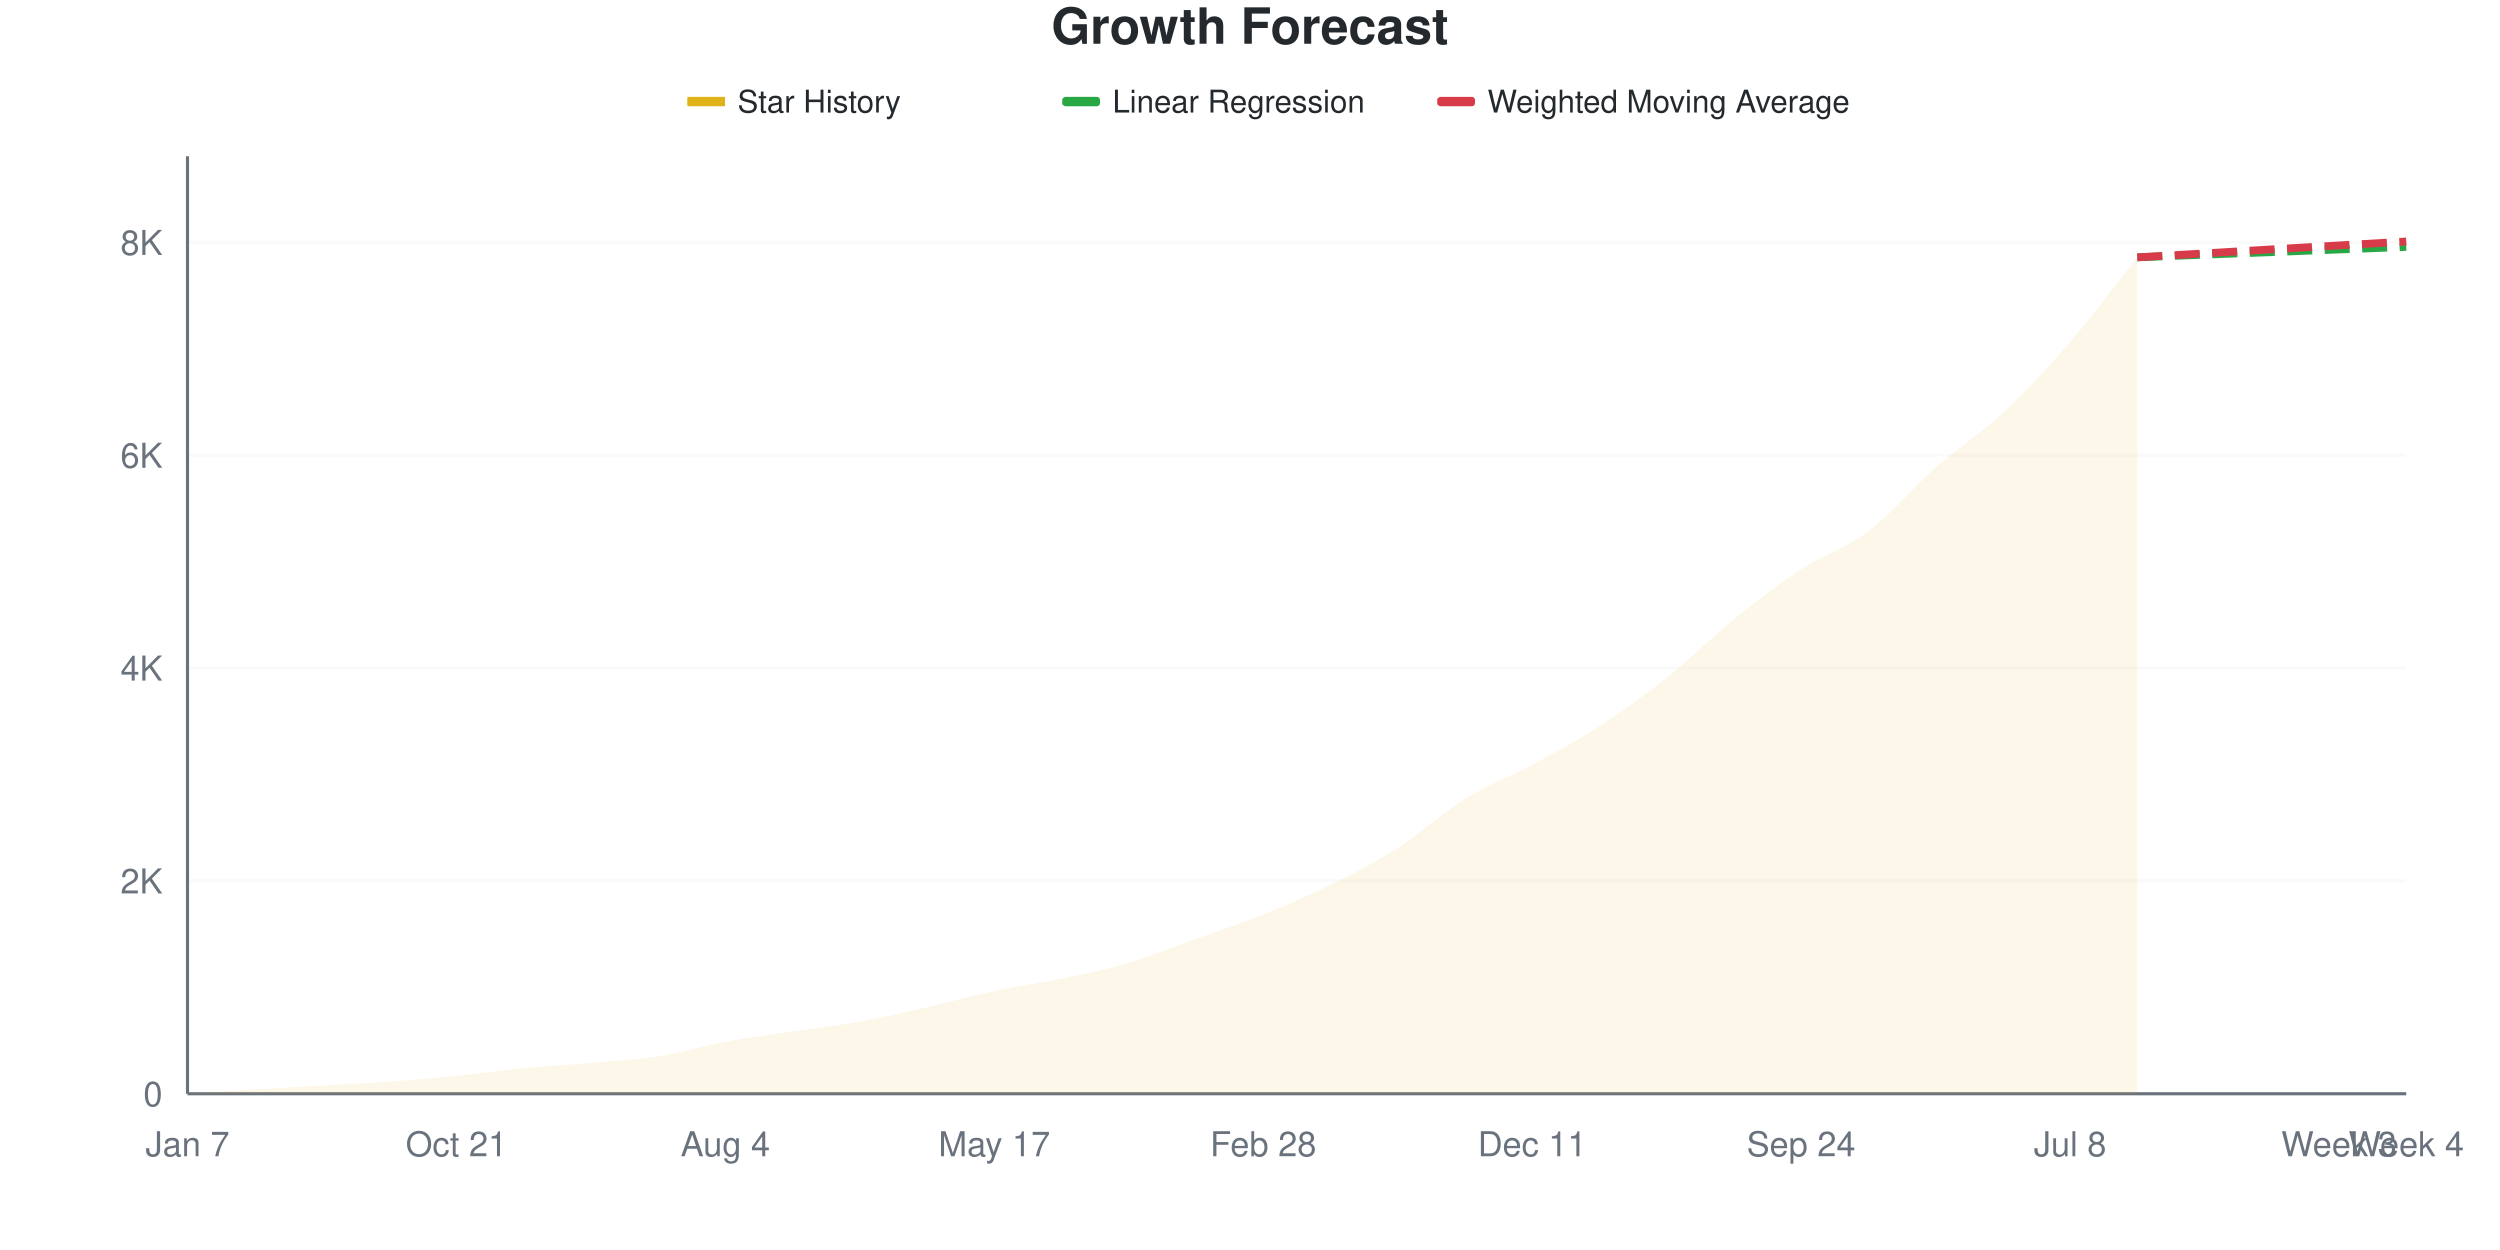
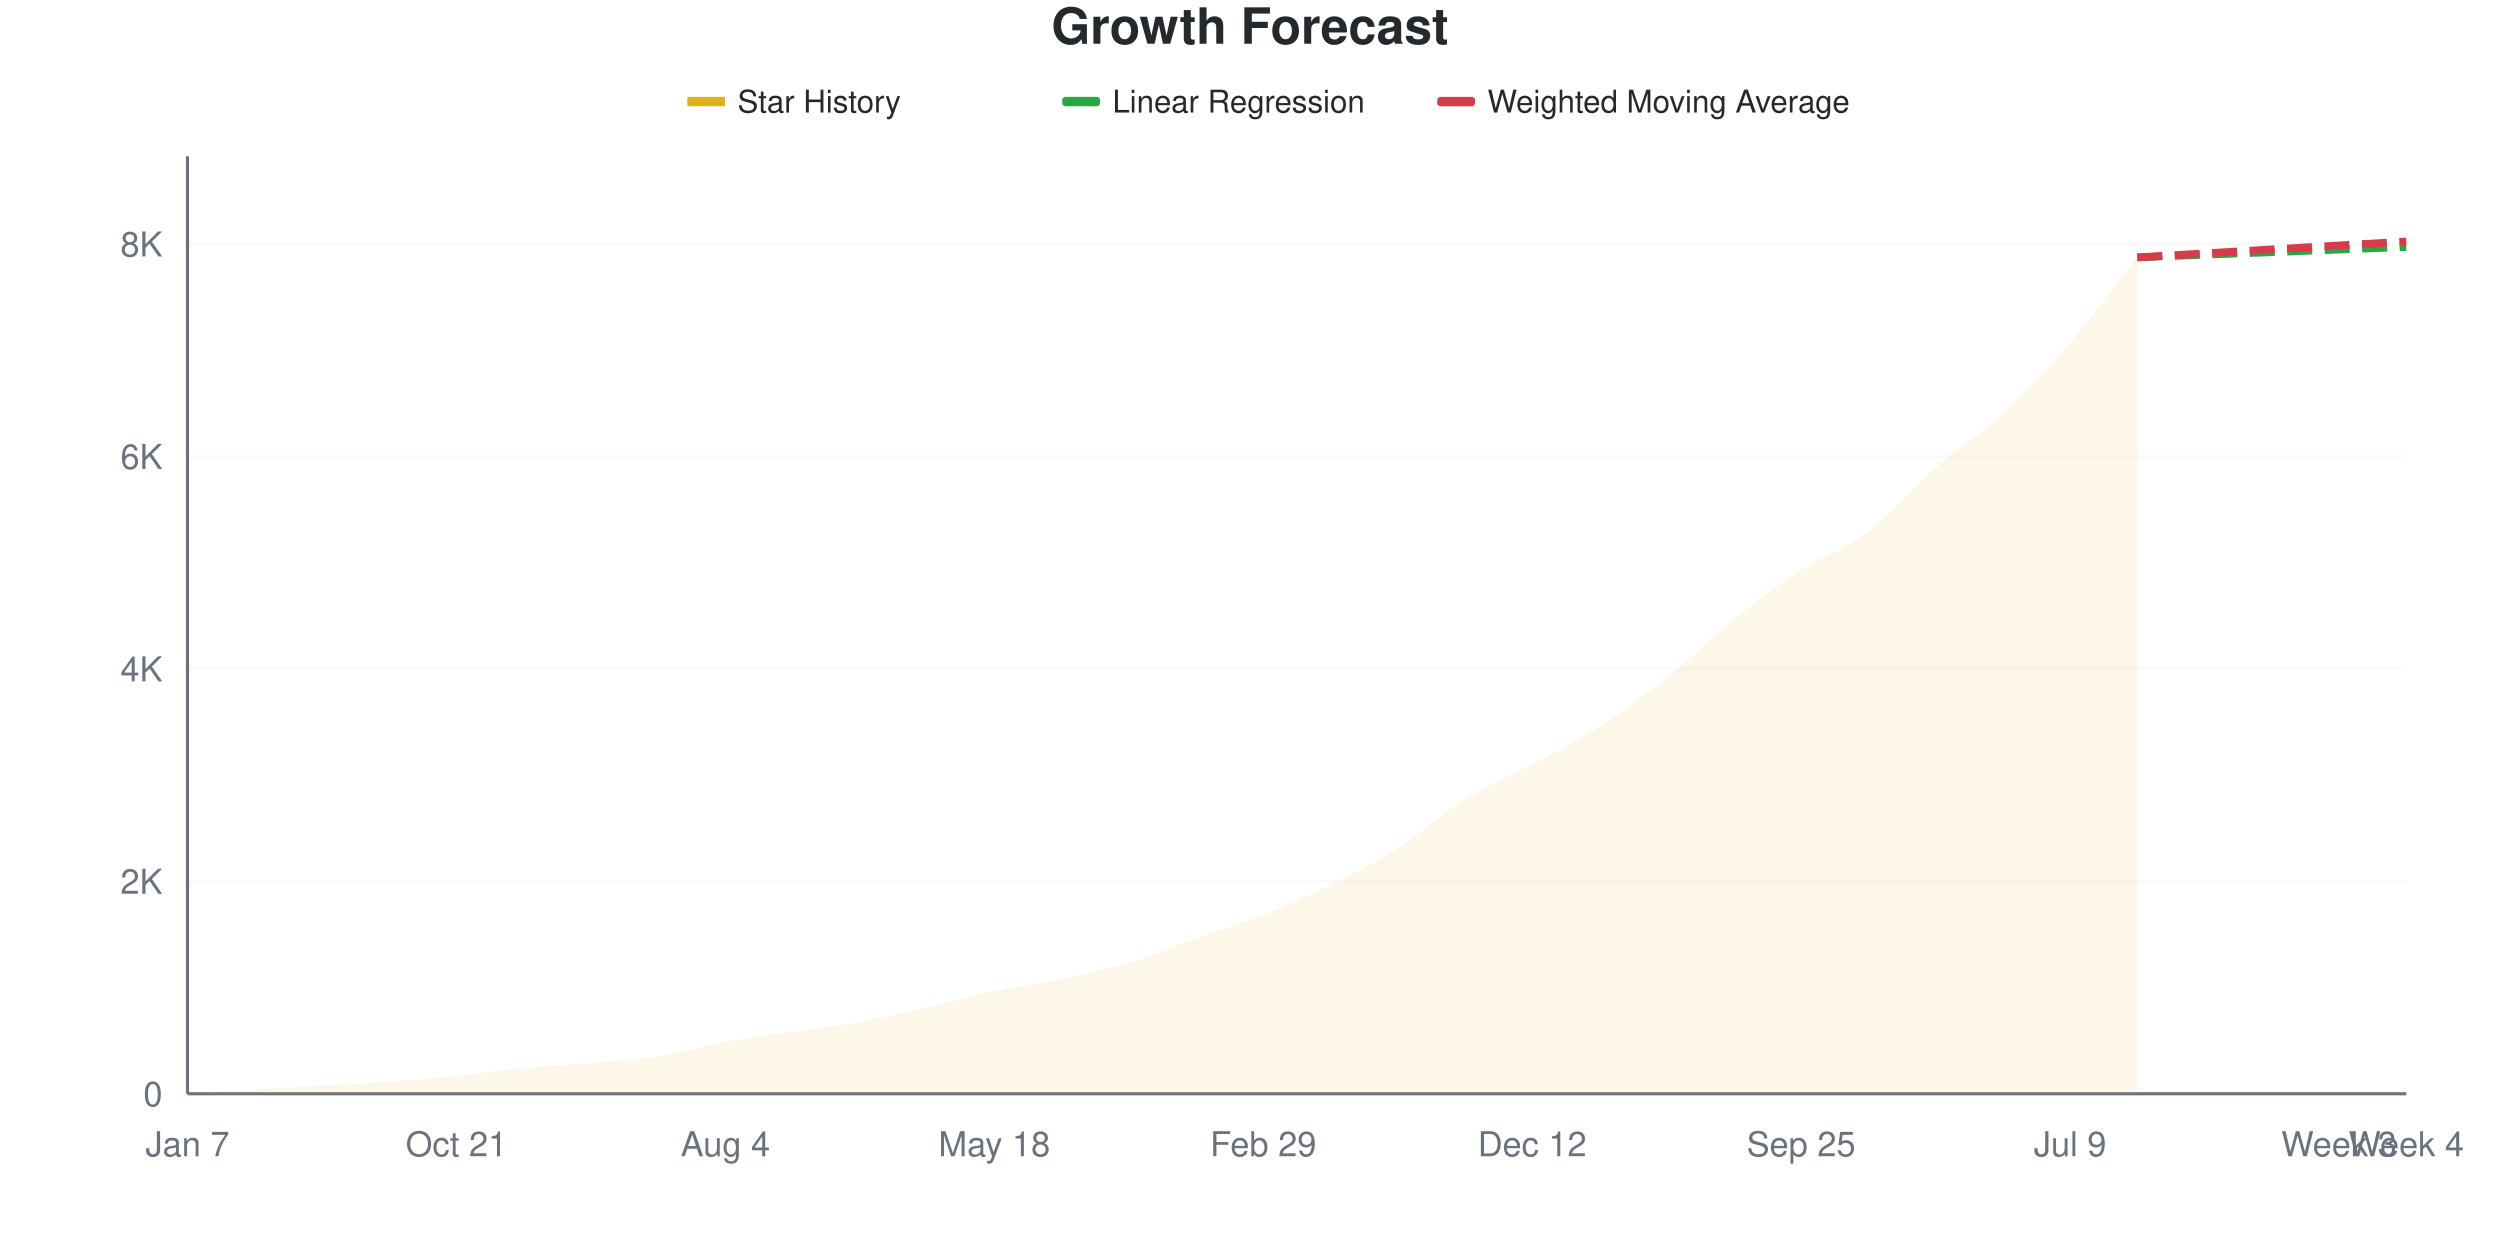
<svg xmlns="http://www.w3.org/2000/svg" viewBox="0 0 800 400" width="800" height="400">
  <style>
    @keyframes drawLine {
      to { stroke-dashoffset: 0; }
    }
    @keyframes fadeInPoint {
      from { opacity: 0; }
      to { opacity: 1; }
    }
    .data-line-0 {
      stroke-dasharray: 1056;
      stroke-dashoffset: 1056;
      animation: drawLine 2s ease-out forwards;
    }
    .data-point {
      opacity: 0;
      animation: fadeInPoint 0.5s ease-out forwards;
    }
    .chart-bg { fill: #fff; }
    .chart-text { fill: #24292e; }
    .chart-muted { fill: #6a737d; }
    .chart-grid { stroke: #eee; }
    .chart-axis { stroke: #6a737d; }
    @media (prefers-color-scheme: dark) {
      .chart-bg { fill: #0d1117; }
      .chart-text { fill: #e6edf3; }
      .chart-muted { fill: #8b949e; }
      .chart-grid { stroke: #21262d; }
      .chart-axis { stroke: #8b949e; }
    }
  </style>
  <rect width="800" height="400" class="chart-bg" />
  <text x="400" y="14" text-anchor="middle" class="chart-text" font-size="16" font-weight="bold" font-family="-apple-system, BlinkMacSystemFont, 'Segoe UI', Helvetica, Arial, sans-serif">Growth Forecast</text>
  <g class="legend">
    <rect x="220" y="31" width="12" height="3" fill="#dfb317" />
    <line x1="220" y1="32.5" x2="232" y2="32.5" stroke="#dfb317" stroke-width="2" />
    <text x="236" y="36" class="chart-text" font-size="10" font-family="-apple-system, BlinkMacSystemFont, 'Segoe UI', Helvetica, Arial, sans-serif">Star History</text>
    <rect x="340" y="31" width="12" height="3" fill="#28a745" rx="1" />
    <line x1="340" y1="32.5" x2="352" y2="32.5" stroke="#28a745" stroke-width="2" stroke-dasharray="4,2" />
    <text x="356" y="36" class="chart-text" font-size="10" font-family="-apple-system, BlinkMacSystemFont, 'Segoe UI', Helvetica, Arial, sans-serif">Linear Regression</text>
    <rect x="460" y="31" width="12" height="3" fill="#d73a49" rx="1" />
    <line x1="460" y1="32.5" x2="472" y2="32.5" stroke="#d73a49" stroke-width="2" stroke-dasharray="4,2" />
    <text x="476" y="36" class="chart-text" font-size="10" font-family="-apple-system, BlinkMacSystemFont, 'Segoe UI', Helvetica, Arial, sans-serif">Weighted Moving Average</text>
  </g>
  <g class="grid">
    <line x1="60" y1="350" x2="770" y2="350" class="chart-grid" stroke-opacity="0.3" />
    <text x="52" y="354" text-anchor="end" class="chart-muted" font-size="11" font-family="-apple-system, BlinkMacSystemFont, 'Segoe UI', Helvetica, Arial, sans-serif">0</text>
-     <line x1="60" y1="281.896" x2="770" y2="281.896" class="chart-grid" stroke-opacity="0.3" />
-     <text x="52" y="285.896" text-anchor="end" class="chart-muted" font-size="11" font-family="-apple-system, BlinkMacSystemFont, 'Segoe UI', Helvetica, Arial, sans-serif">2K</text>
-     <line x1="60" y1="213.791" x2="770" y2="213.791" class="chart-grid" stroke-opacity="0.3" />
-     <text x="52" y="217.791" text-anchor="end" class="chart-muted" font-size="11" font-family="-apple-system, BlinkMacSystemFont, 'Segoe UI', Helvetica, Arial, sans-serif">4K</text>
-     <line x1="60" y1="145.687" x2="770" y2="145.687" class="chart-grid" stroke-opacity="0.3" />
-     <text x="52" y="149.687" text-anchor="end" class="chart-muted" font-size="11" font-family="-apple-system, BlinkMacSystemFont, 'Segoe UI', Helvetica, Arial, sans-serif">6K</text>
-     <line x1="60" y1="77.582" x2="770" y2="77.582" class="chart-grid" stroke-opacity="0.3" />
-     <text x="52" y="81.582" text-anchor="end" class="chart-muted" font-size="11" font-family="-apple-system, BlinkMacSystemFont, 'Segoe UI', Helvetica, Arial, sans-serif">8K</text>
+     <line x1="60" y1="282.019" x2="770" y2="282.019" class="chart-grid" stroke-opacity="0.3" />
+     <text x="52" y="286.019" text-anchor="end" class="chart-muted" font-size="11" font-family="-apple-system, BlinkMacSystemFont, 'Segoe UI', Helvetica, Arial, sans-serif">2K</text>
+     <line x1="60" y1="214.038" x2="770" y2="214.038" class="chart-grid" stroke-opacity="0.3" />
+     <text x="52" y="218.038" text-anchor="end" class="chart-muted" font-size="11" font-family="-apple-system, BlinkMacSystemFont, 'Segoe UI', Helvetica, Arial, sans-serif">4K</text>
+     <line x1="60" y1="146.057" x2="770" y2="146.057" class="chart-grid" stroke-opacity="0.3" />
+     <text x="52" y="150.057" text-anchor="end" class="chart-muted" font-size="11" font-family="-apple-system, BlinkMacSystemFont, 'Segoe UI', Helvetica, Arial, sans-serif">6K</text>
+     <line x1="60" y1="78.076" x2="770" y2="78.076" class="chart-grid" stroke-opacity="0.3" />
+     <text x="52" y="82.076" text-anchor="end" class="chart-muted" font-size="11" font-family="-apple-system, BlinkMacSystemFont, 'Segoe UI', Helvetica, Arial, sans-serif">8K</text>
  </g>
  <g class="milestones">
    
  </g>
  <g class="x-axis">
    <text x="60" y="370" text-anchor="middle" class="chart-muted" font-size="11" font-family="-apple-system, BlinkMacSystemFont, 'Segoe UI', Helvetica, Arial, sans-serif">Jan 7</text>
    <text x="146.061" y="370" text-anchor="middle" class="chart-muted" font-size="11" font-family="-apple-system, BlinkMacSystemFont, 'Segoe UI', Helvetica, Arial, sans-serif">Oct 21</text>
    <text x="232.121" y="370" text-anchor="middle" class="chart-muted" font-size="11" font-family="-apple-system, BlinkMacSystemFont, 'Segoe UI', Helvetica, Arial, sans-serif">Aug 4</text>
-     <text x="318.182" y="370" text-anchor="middle" class="chart-muted" font-size="11" font-family="-apple-system, BlinkMacSystemFont, 'Segoe UI', Helvetica, Arial, sans-serif">May 17</text>
-     <text x="404.242" y="370" text-anchor="middle" class="chart-muted" font-size="11" font-family="-apple-system, BlinkMacSystemFont, 'Segoe UI', Helvetica, Arial, sans-serif">Feb 28</text>
-     <text x="490.303" y="370" text-anchor="middle" class="chart-muted" font-size="11" font-family="-apple-system, BlinkMacSystemFont, 'Segoe UI', Helvetica, Arial, sans-serif">Dec 11</text>
-     <text x="576.364" y="370" text-anchor="middle" class="chart-muted" font-size="11" font-family="-apple-system, BlinkMacSystemFont, 'Segoe UI', Helvetica, Arial, sans-serif">Sep 24</text>
-     <text x="662.424" y="370" text-anchor="middle" class="chart-muted" font-size="11" font-family="-apple-system, BlinkMacSystemFont, 'Segoe UI', Helvetica, Arial, sans-serif">Jul 8</text>
+     <text x="318.182" y="370" text-anchor="middle" class="chart-muted" font-size="11" font-family="-apple-system, BlinkMacSystemFont, 'Segoe UI', Helvetica, Arial, sans-serif">May 18</text>
+     <text x="404.242" y="370" text-anchor="middle" class="chart-muted" font-size="11" font-family="-apple-system, BlinkMacSystemFont, 'Segoe UI', Helvetica, Arial, sans-serif">Feb 29</text>
+     <text x="490.303" y="370" text-anchor="middle" class="chart-muted" font-size="11" font-family="-apple-system, BlinkMacSystemFont, 'Segoe UI', Helvetica, Arial, sans-serif">Dec 12</text>
+     <text x="576.364" y="370" text-anchor="middle" class="chart-muted" font-size="11" font-family="-apple-system, BlinkMacSystemFont, 'Segoe UI', Helvetica, Arial, sans-serif">Sep 25</text>
+     <text x="662.424" y="370" text-anchor="middle" class="chart-muted" font-size="11" font-family="-apple-system, BlinkMacSystemFont, 'Segoe UI', Helvetica, Arial, sans-serif">Jul 9</text>
    <text x="748.485" y="370" text-anchor="middle" class="chart-muted" font-size="11" font-family="-apple-system, BlinkMacSystemFont, 'Segoe UI', Helvetica, Arial, sans-serif">Week 3</text>
    <text x="770" y="370" text-anchor="middle" class="chart-muted" font-size="11" font-family="-apple-system, BlinkMacSystemFont, 'Segoe UI', Helvetica, Arial, sans-serif">Week 4</text>
  </g>
  <line x1="60" y1="50" x2="60" y2="350" class="chart-axis" stroke-width="1" />
  <line x1="60" y1="350" x2="770" y2="350" class="chart-axis" stroke-width="1" />
-   <path d="M60,350 L60,349.966 C67.172,349.512 74.343,349.035 81.515,348.604 C88.687,348.173 95.859,347.792 103.03,347.378 C110.202,346.964 117.374,346.635 124.545,346.118 C131.717,345.602 138.889,344.994 146.061,344.279 C153.232,343.564 160.404,342.52 167.576,341.827 C174.747,341.135 181.919,340.755 189.091,340.125 C196.263,339.495 203.434,339.177 210.606,338.048 C217.778,336.918 224.949,334.677 232.121,333.348 C239.293,332.02 246.465,331.146 253.636,330.079 C260.808,329.012 267.98,328.241 275.152,326.947 C282.323,325.653 289.495,323.956 296.667,322.316 C303.838,320.675 311.01,318.627 318.182,317.106 C325.354,315.585 332.525,314.688 339.697,313.19 C346.869,311.691 354.04,310.238 361.212,308.116 C368.384,305.993 375.556,303.031 382.727,300.454 C389.899,297.877 397.071,295.539 404.242,292.656 C411.414,289.773 418.586,286.708 425.758,283.156 C432.929,279.603 440.101,275.925 447.273,271.339 C454.444,266.754 461.616,260.079 468.788,255.641 C475.96,251.203 483.131,248.581 490.303,244.711 C497.475,240.84 504.646,237.054 511.818,232.418 C518.99,227.781 526.162,222.594 533.333,216.89 C540.505,211.186 547.677,203.978 554.848,198.195 C562.02,192.412 569.192,186.89 576.364,182.191 C583.535,177.491 590.707,175.431 597.879,170 C605.051,164.569 612.222,155.902 619.394,149.603 C626.566,143.303 633.737,138.893 640.909,132.202 C648.081,125.511 655.253,117.764 662.424,109.455 C669.596,101.146 676.768,91.385 683.939,82.35 L683.939,350 L60,350 Z" fill="#dfb317" fill-opacity="0.1" />
-   <path d="M60,350 L60,349.966 C67.172,349.512 74.343,349.035 81.515,348.604 C88.687,348.173 95.859,347.792 103.03,347.378 C110.202,346.964 117.374,346.635 124.545,346.118 C131.717,345.602 138.889,344.994 146.061,344.279 C153.232,343.564 160.404,342.52 167.576,341.827 C174.747,341.135 181.919,340.755 189.091,340.125 C196.263,339.495 203.434,339.177 210.606,338.048 C217.778,336.918 224.949,334.677 232.121,333.348 C239.293,332.02 246.465,331.146 253.636,330.079 C260.808,329.012 267.98,328.241 275.152,326.947 C282.323,325.653 289.495,323.956 296.667,322.316 C303.838,320.675 311.01,318.627 318.182,317.106 C325.354,315.585 332.525,314.688 339.697,313.19 C346.869,311.691 354.04,310.238 361.212,308.116 C368.384,305.993 375.556,303.031 382.727,300.454 C389.899,297.877 397.071,295.539 404.242,292.656 C411.414,289.773 418.586,286.708 425.758,283.156 C432.929,279.603 440.101,275.925 447.273,271.339 C454.444,266.754 461.616,260.079 468.788,255.641 C475.96,251.203 483.131,248.581 490.303,244.711 C497.475,240.84 504.646,237.054 511.818,232.418 C518.99,227.781 526.162,222.594 533.333,216.89 C540.505,211.186 547.677,203.978 554.848,198.195 C562.02,192.412 569.192,186.89 576.364,182.191 C583.535,177.491 590.707,175.431 597.879,170 C605.051,164.569 612.222,155.902 619.394,149.603 C626.566,143.303 633.737,138.893 640.909,132.202 C648.081,125.511 655.253,117.764 662.424,109.455 C669.596,101.146 676.768,91.385 683.939,82.35" fill="none" stroke="#dfb317" stroke-width="2.5" class="data-line-0" />
-   <path d="M683.939,82.35 C691.111,82.066 698.283,81.776 705.455,81.498 C712.626,81.22 719.798,80.959 726.97,80.681 C734.141,80.403 741.313,80.108 748.485,79.83 C755.657,79.552 762.828,79.285 770,79.012" fill="none" stroke="#28a745" stroke-width="2.5" stroke-dasharray="8,4" />
-   <path d="M683.939,82.35 C691.111,81.93 698.283,81.515 705.455,81.09 C712.626,80.664 719.798,80.221 726.97,79.796 C734.141,79.37 741.313,78.956 748.485,78.536 C755.657,78.116 762.828,77.696 770,77.276" fill="none" stroke="#d73a49" stroke-width="2.5" stroke-dasharray="8,4" />
+   <path d="M60,350 L60,349.966 C67.172,349.513 74.343,349.037 81.515,348.606 C88.687,348.176 95.859,347.796 103.03,347.383 C110.202,346.969 117.374,346.641 124.545,346.125 C131.717,345.61 138.889,345.003 146.061,344.29 C153.232,343.576 160.404,342.533 167.576,341.842 C174.747,341.151 181.919,340.772 189.091,340.143 C196.263,339.514 203.434,339.208 210.606,338.069 C217.778,336.931 224.949,334.636 232.121,333.311 C239.293,331.985 246.465,331.169 253.636,330.116 C260.808,329.062 267.98,328.286 275.152,326.988 C282.323,325.691 289.495,323.975 296.667,322.332 C303.838,320.689 311.01,318.644 318.182,317.131 C325.354,315.619 332.525,314.763 339.697,313.256 C346.869,311.749 354.04,310.242 361.212,308.09 C368.384,305.937 375.556,302.895 382.727,300.34 C389.899,297.785 397.071,295.615 404.242,292.76 C411.414,289.905 418.586,286.766 425.758,283.209 C432.929,279.651 440.101,275.98 447.273,271.414 C454.444,266.848 461.616,260.276 468.788,255.812 C475.96,251.348 483.131,248.51 490.303,244.63 C497.475,240.749 504.646,237.14 511.818,232.529 C518.99,227.918 526.162,222.683 533.333,216.961 C540.505,211.24 547.677,203.96 554.848,198.199 C562.02,192.437 569.192,187.061 576.364,182.393 C583.535,177.725 590.707,175.623 597.879,170.19 C605.051,164.758 612.222,156.107 619.394,149.796 C626.566,143.485 633.737,139.01 640.909,132.325 C648.081,125.64 655.253,118.015 662.424,109.687 C669.596,101.36 676.768,91.468 683.939,82.359 L683.939,350 L60,350 Z" fill="#dfb317" fill-opacity="0.1" />
+   <path d="M60,350 L60,349.966 C67.172,349.513 74.343,349.037 81.515,348.606 C88.687,348.176 95.859,347.796 103.03,347.383 C110.202,346.969 117.374,346.641 124.545,346.125 C131.717,345.61 138.889,345.003 146.061,344.29 C153.232,343.576 160.404,342.533 167.576,341.842 C174.747,341.151 181.919,340.772 189.091,340.143 C196.263,339.514 203.434,339.208 210.606,338.069 C217.778,336.931 224.949,334.636 232.121,333.311 C239.293,331.985 246.465,331.169 253.636,330.116 C260.808,329.062 267.98,328.286 275.152,326.988 C282.323,325.691 289.495,323.975 296.667,322.332 C303.838,320.689 311.01,318.644 318.182,317.131 C325.354,315.619 332.525,314.763 339.697,313.256 C346.869,311.749 354.04,310.242 361.212,308.09 C368.384,305.937 375.556,302.895 382.727,300.34 C389.899,297.785 397.071,295.615 404.242,292.76 C411.414,289.905 418.586,286.766 425.758,283.209 C432.929,279.651 440.101,275.98 447.273,271.414 C454.444,266.848 461.616,260.276 468.788,255.812 C475.96,251.348 483.131,248.51 490.303,244.63 C497.475,240.749 504.646,237.14 511.818,232.529 C518.99,227.918 526.162,222.683 533.333,216.961 C540.505,211.24 547.677,203.96 554.848,198.199 C562.02,192.437 569.192,187.061 576.364,182.393 C583.535,177.725 590.707,175.623 597.879,170.19 C605.051,164.758 612.222,156.107 619.394,149.796 C626.566,143.485 633.737,139.01 640.909,132.325 C648.081,125.64 655.253,118.015 662.424,109.687 C669.596,101.36 676.768,91.468 683.939,82.359" fill="none" stroke="#dfb317" stroke-width="2.5" class="data-line-0" />
+   <path d="M683.939,82.359 C691.111,82.076 698.283,81.787 705.455,81.509 C712.626,81.232 719.798,80.971 726.97,80.693 C734.141,80.416 741.313,80.121 748.485,79.844 C755.657,79.566 762.828,79.3 770,79.028" fill="none" stroke="#28a745" stroke-width="2.5" stroke-dasharray="8,4" />
+   <path d="M683.939,82.359 C691.111,81.94 698.283,81.526 705.455,81.101 C712.626,80.676 719.798,80.235 726.97,79.81 C734.141,79.385 741.313,78.971 748.485,78.552 C755.657,78.133 762.828,77.714 770,77.294" fill="none" stroke="#d73a49" stroke-width="2.5" stroke-dasharray="8,4" />
  <g class="points">
    <circle cx="60" cy="349.966" r="4" fill="#dfb317" class="data-point" style="animation-delay: 1.50s" />
-     <circle cx="81.515" cy="348.604" r="4" fill="#dfb317" class="data-point" style="animation-delay: 1.55s" />
-     <circle cx="103.03" cy="347.378" r="4" fill="#dfb317" class="data-point" style="animation-delay: 1.60s" />
-     <circle cx="124.545" cy="346.118" r="4" fill="#dfb317" class="data-point" style="animation-delay: 1.65s" />
-     <circle cx="146.061" cy="344.279" r="4" fill="#dfb317" class="data-point" style="animation-delay: 1.70s" />
-     <circle cx="167.576" cy="341.827" r="4" fill="#dfb317" class="data-point" style="animation-delay: 1.75s" />
-     <circle cx="189.091" cy="340.125" r="4" fill="#dfb317" class="data-point" style="animation-delay: 1.80s" />
-     <circle cx="210.606" cy="338.048" r="4" fill="#dfb317" class="data-point" style="animation-delay: 1.85s" />
-     <circle cx="232.121" cy="333.348" r="4" fill="#dfb317" class="data-point" style="animation-delay: 1.90s" />
-     <circle cx="253.636" cy="330.079" r="4" fill="#dfb317" class="data-point" style="animation-delay: 1.95s" />
-     <circle cx="275.152" cy="326.947" r="4" fill="#dfb317" class="data-point" style="animation-delay: 2.00s" />
-     <circle cx="296.667" cy="322.316" r="4" fill="#dfb317" class="data-point" style="animation-delay: 2.05s" />
-     <circle cx="318.182" cy="317.106" r="4" fill="#dfb317" class="data-point" style="animation-delay: 2.10s" />
-     <circle cx="339.697" cy="313.19" r="4" fill="#dfb317" class="data-point" style="animation-delay: 2.15s" />
-     <circle cx="361.212" cy="308.116" r="4" fill="#dfb317" class="data-point" style="animation-delay: 2.20s" />
-     <circle cx="382.727" cy="300.454" r="4" fill="#dfb317" class="data-point" style="animation-delay: 2.25s" />
-     <circle cx="404.242" cy="292.656" r="4" fill="#dfb317" class="data-point" style="animation-delay: 2.30s" />
-     <circle cx="425.758" cy="283.156" r="4" fill="#dfb317" class="data-point" style="animation-delay: 2.35s" />
-     <circle cx="447.273" cy="271.339" r="4" fill="#dfb317" class="data-point" style="animation-delay: 2.40s" />
-     <circle cx="468.788" cy="255.641" r="4" fill="#dfb317" class="data-point" style="animation-delay: 2.45s" />
-     <circle cx="490.303" cy="244.711" r="4" fill="#dfb317" class="data-point" style="animation-delay: 2.50s" />
-     <circle cx="511.818" cy="232.418" r="4" fill="#dfb317" class="data-point" style="animation-delay: 2.55s" />
-     <circle cx="533.333" cy="216.89" r="4" fill="#dfb317" class="data-point" style="animation-delay: 2.60s" />
-     <circle cx="554.848" cy="198.195" r="4" fill="#dfb317" class="data-point" style="animation-delay: 2.65s" />
-     <circle cx="576.364" cy="182.191" r="4" fill="#dfb317" class="data-point" style="animation-delay: 2.70s" />
-     <circle cx="597.879" cy="170" r="4" fill="#dfb317" class="data-point" style="animation-delay: 2.75s" />
-     <circle cx="619.394" cy="149.603" r="4" fill="#dfb317" class="data-point" style="animation-delay: 2.80s" />
-     <circle cx="640.909" cy="132.202" r="4" fill="#dfb317" class="data-point" style="animation-delay: 2.85s" />
-     <circle cx="662.424" cy="109.455" r="4" fill="#dfb317" class="data-point" style="animation-delay: 2.90s" />
-     <circle cx="683.939" cy="82.35" r="4" fill="#dfb317" class="data-point" style="animation-delay: 2.95s" />
+     <circle cx="81.515" cy="348.606" r="4" fill="#dfb317" class="data-point" style="animation-delay: 1.55s" />
+     <circle cx="103.03" cy="347.383" r="4" fill="#dfb317" class="data-point" style="animation-delay: 1.60s" />
+     <circle cx="124.545" cy="346.125" r="4" fill="#dfb317" class="data-point" style="animation-delay: 1.65s" />
+     <circle cx="146.061" cy="344.29" r="4" fill="#dfb317" class="data-point" style="animation-delay: 1.70s" />
+     <circle cx="167.576" cy="341.842" r="4" fill="#dfb317" class="data-point" style="animation-delay: 1.75s" />
+     <circle cx="189.091" cy="340.143" r="4" fill="#dfb317" class="data-point" style="animation-delay: 1.80s" />
+     <circle cx="210.606" cy="338.069" r="4" fill="#dfb317" class="data-point" style="animation-delay: 1.85s" />
+     <circle cx="232.121" cy="333.311" r="4" fill="#dfb317" class="data-point" style="animation-delay: 1.90s" />
+     <circle cx="253.636" cy="330.116" r="4" fill="#dfb317" class="data-point" style="animation-delay: 1.95s" />
+     <circle cx="275.152" cy="326.988" r="4" fill="#dfb317" class="data-point" style="animation-delay: 2.00s" />
+     <circle cx="296.667" cy="322.332" r="4" fill="#dfb317" class="data-point" style="animation-delay: 2.05s" />
+     <circle cx="318.182" cy="317.131" r="4" fill="#dfb317" class="data-point" style="animation-delay: 2.10s" />
+     <circle cx="339.697" cy="313.256" r="4" fill="#dfb317" class="data-point" style="animation-delay: 2.15s" />
+     <circle cx="361.212" cy="308.09" r="4" fill="#dfb317" class="data-point" style="animation-delay: 2.20s" />
+     <circle cx="382.727" cy="300.34" r="4" fill="#dfb317" class="data-point" style="animation-delay: 2.25s" />
+     <circle cx="404.242" cy="292.76" r="4" fill="#dfb317" class="data-point" style="animation-delay: 2.30s" />
+     <circle cx="425.758" cy="283.209" r="4" fill="#dfb317" class="data-point" style="animation-delay: 2.35s" />
+     <circle cx="447.273" cy="271.414" r="4" fill="#dfb317" class="data-point" style="animation-delay: 2.40s" />
+     <circle cx="468.788" cy="255.812" r="4" fill="#dfb317" class="data-point" style="animation-delay: 2.45s" />
+     <circle cx="490.303" cy="244.63" r="4" fill="#dfb317" class="data-point" style="animation-delay: 2.50s" />
+     <circle cx="511.818" cy="232.529" r="4" fill="#dfb317" class="data-point" style="animation-delay: 2.55s" />
+     <circle cx="533.333" cy="216.961" r="4" fill="#dfb317" class="data-point" style="animation-delay: 2.60s" />
+     <circle cx="554.848" cy="198.199" r="4" fill="#dfb317" class="data-point" style="animation-delay: 2.65s" />
+     <circle cx="576.364" cy="182.393" r="4" fill="#dfb317" class="data-point" style="animation-delay: 2.70s" />
+     <circle cx="597.879" cy="170.19" r="4" fill="#dfb317" class="data-point" style="animation-delay: 2.75s" />
+     <circle cx="619.394" cy="149.796" r="4" fill="#dfb317" class="data-point" style="animation-delay: 2.80s" />
+     <circle cx="640.909" cy="132.325" r="4" fill="#dfb317" class="data-point" style="animation-delay: 2.85s" />
+     <circle cx="662.424" cy="109.687" r="4" fill="#dfb317" class="data-point" style="animation-delay: 2.90s" />
+     <circle cx="683.939" cy="82.359" r="4" fill="#dfb317" class="data-point" style="animation-delay: 2.95s" />
  </g>
</svg>
